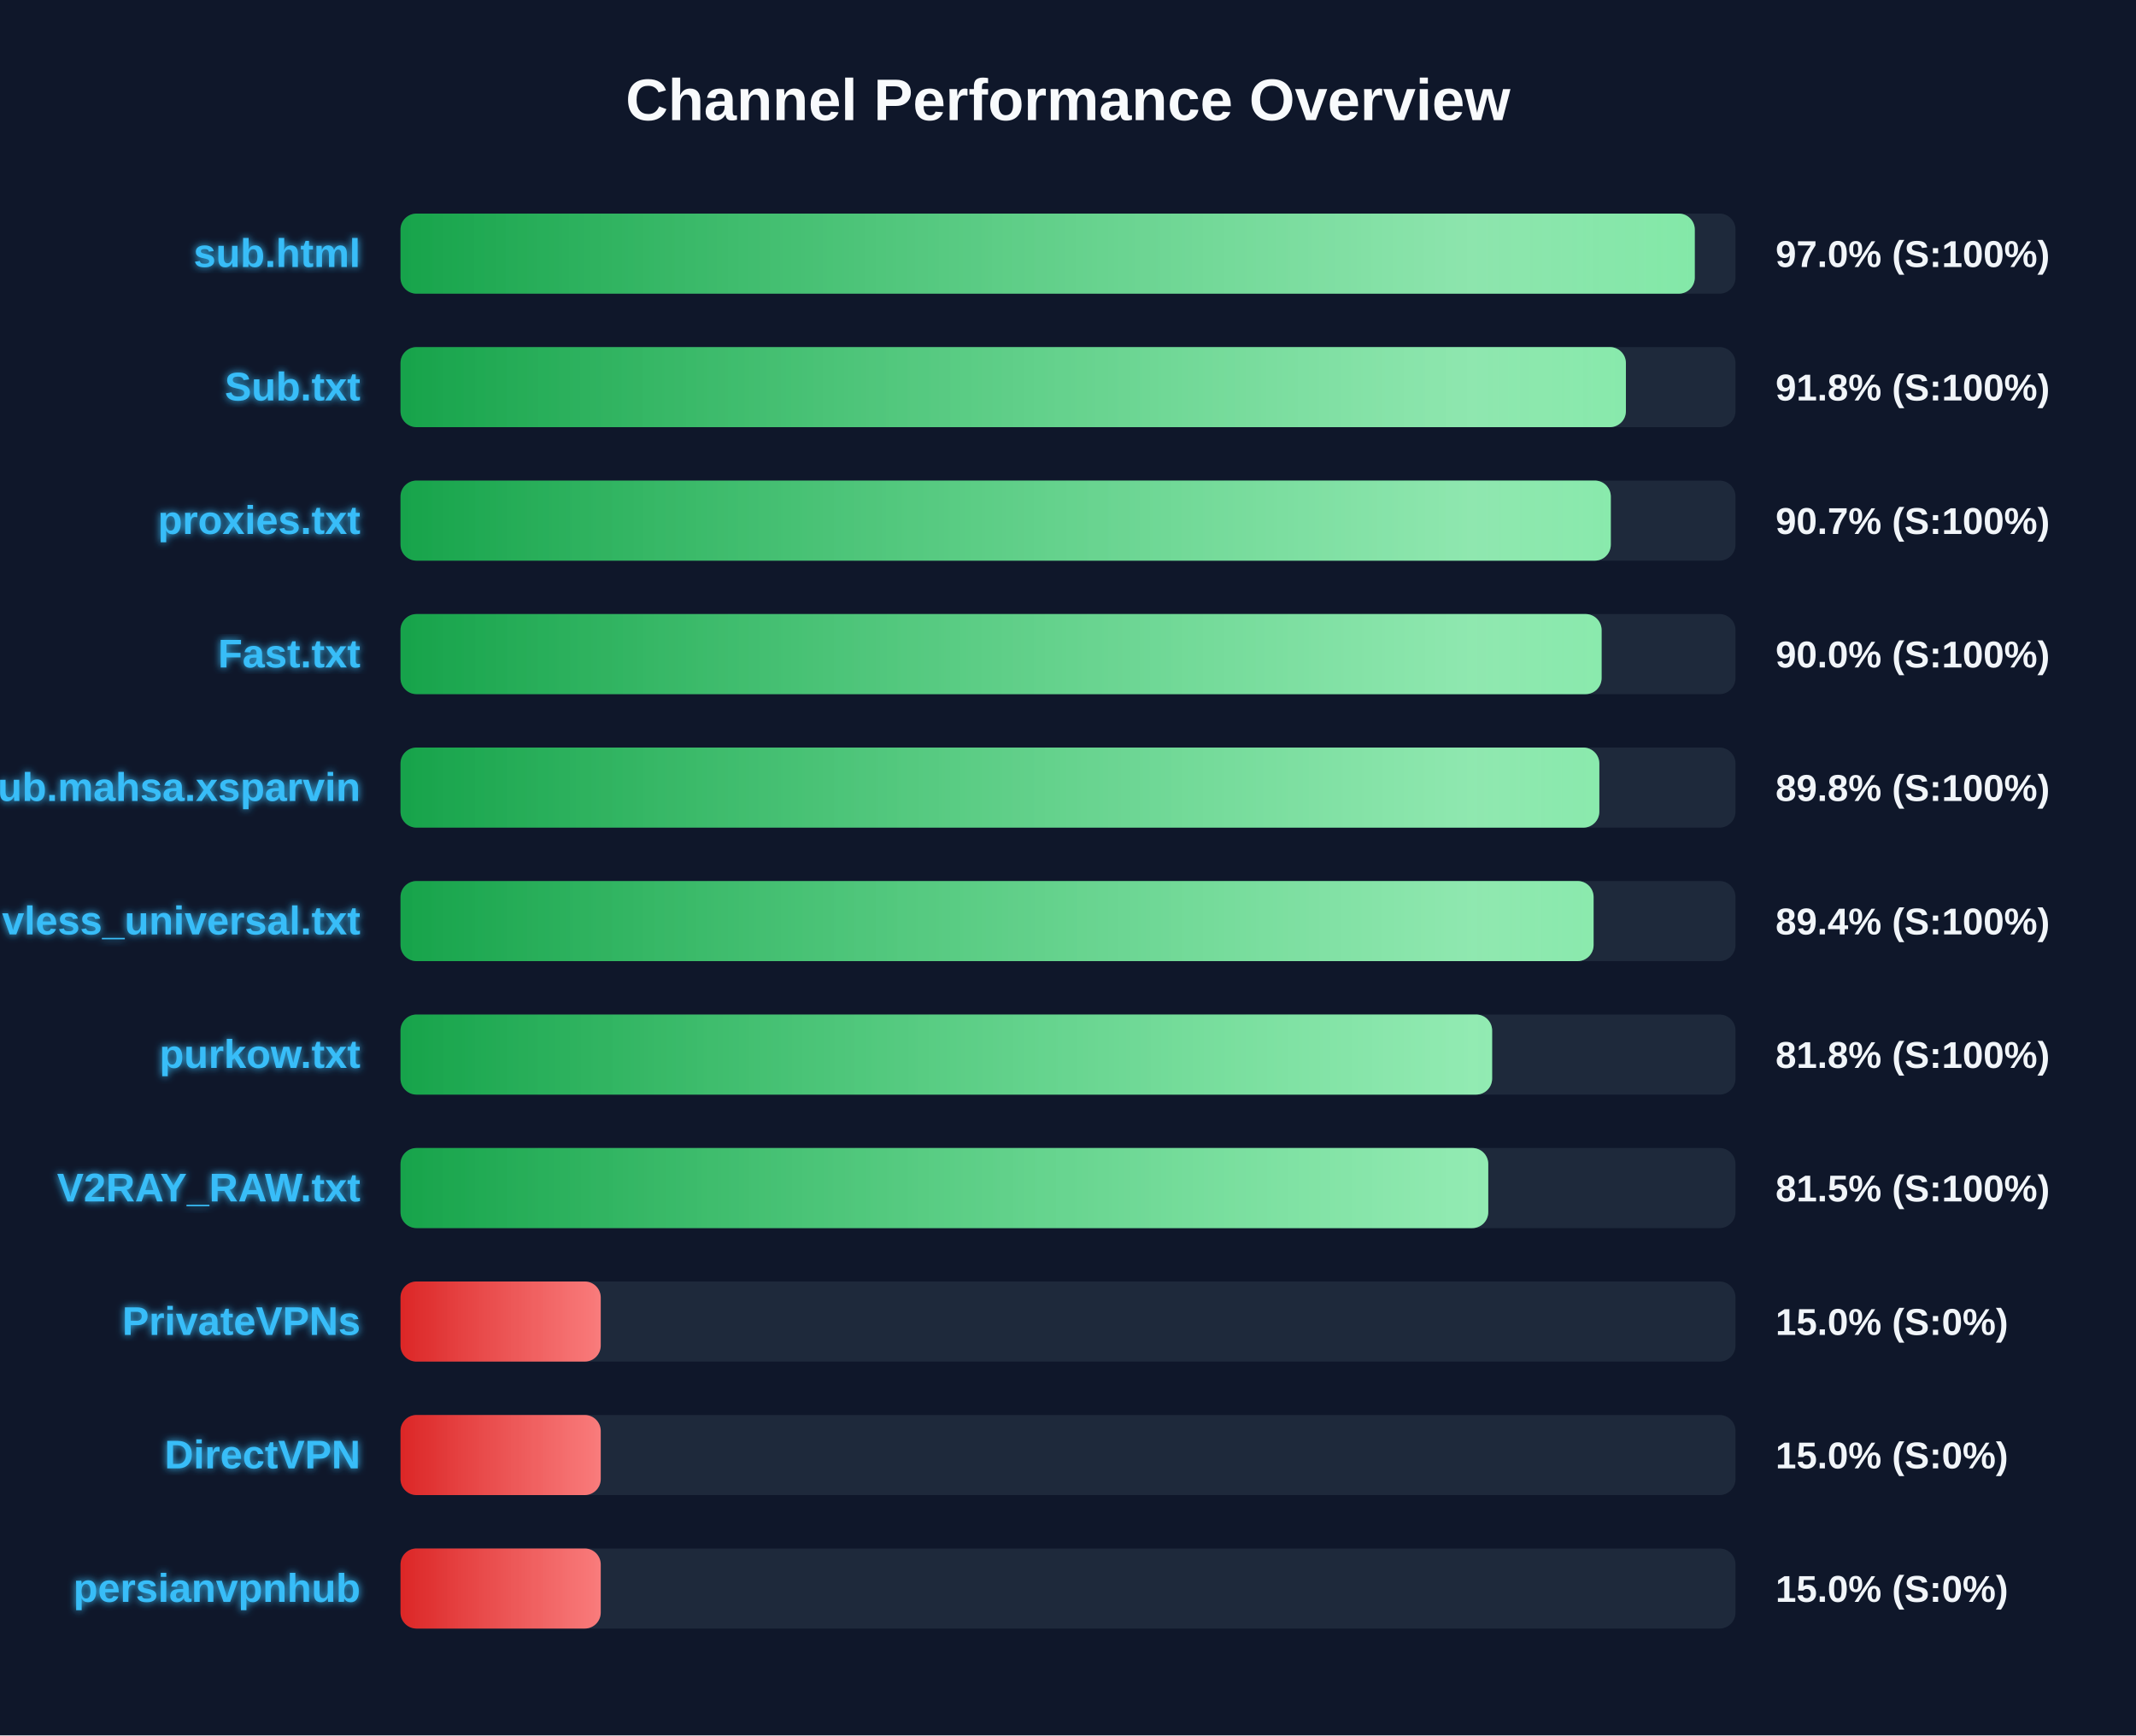
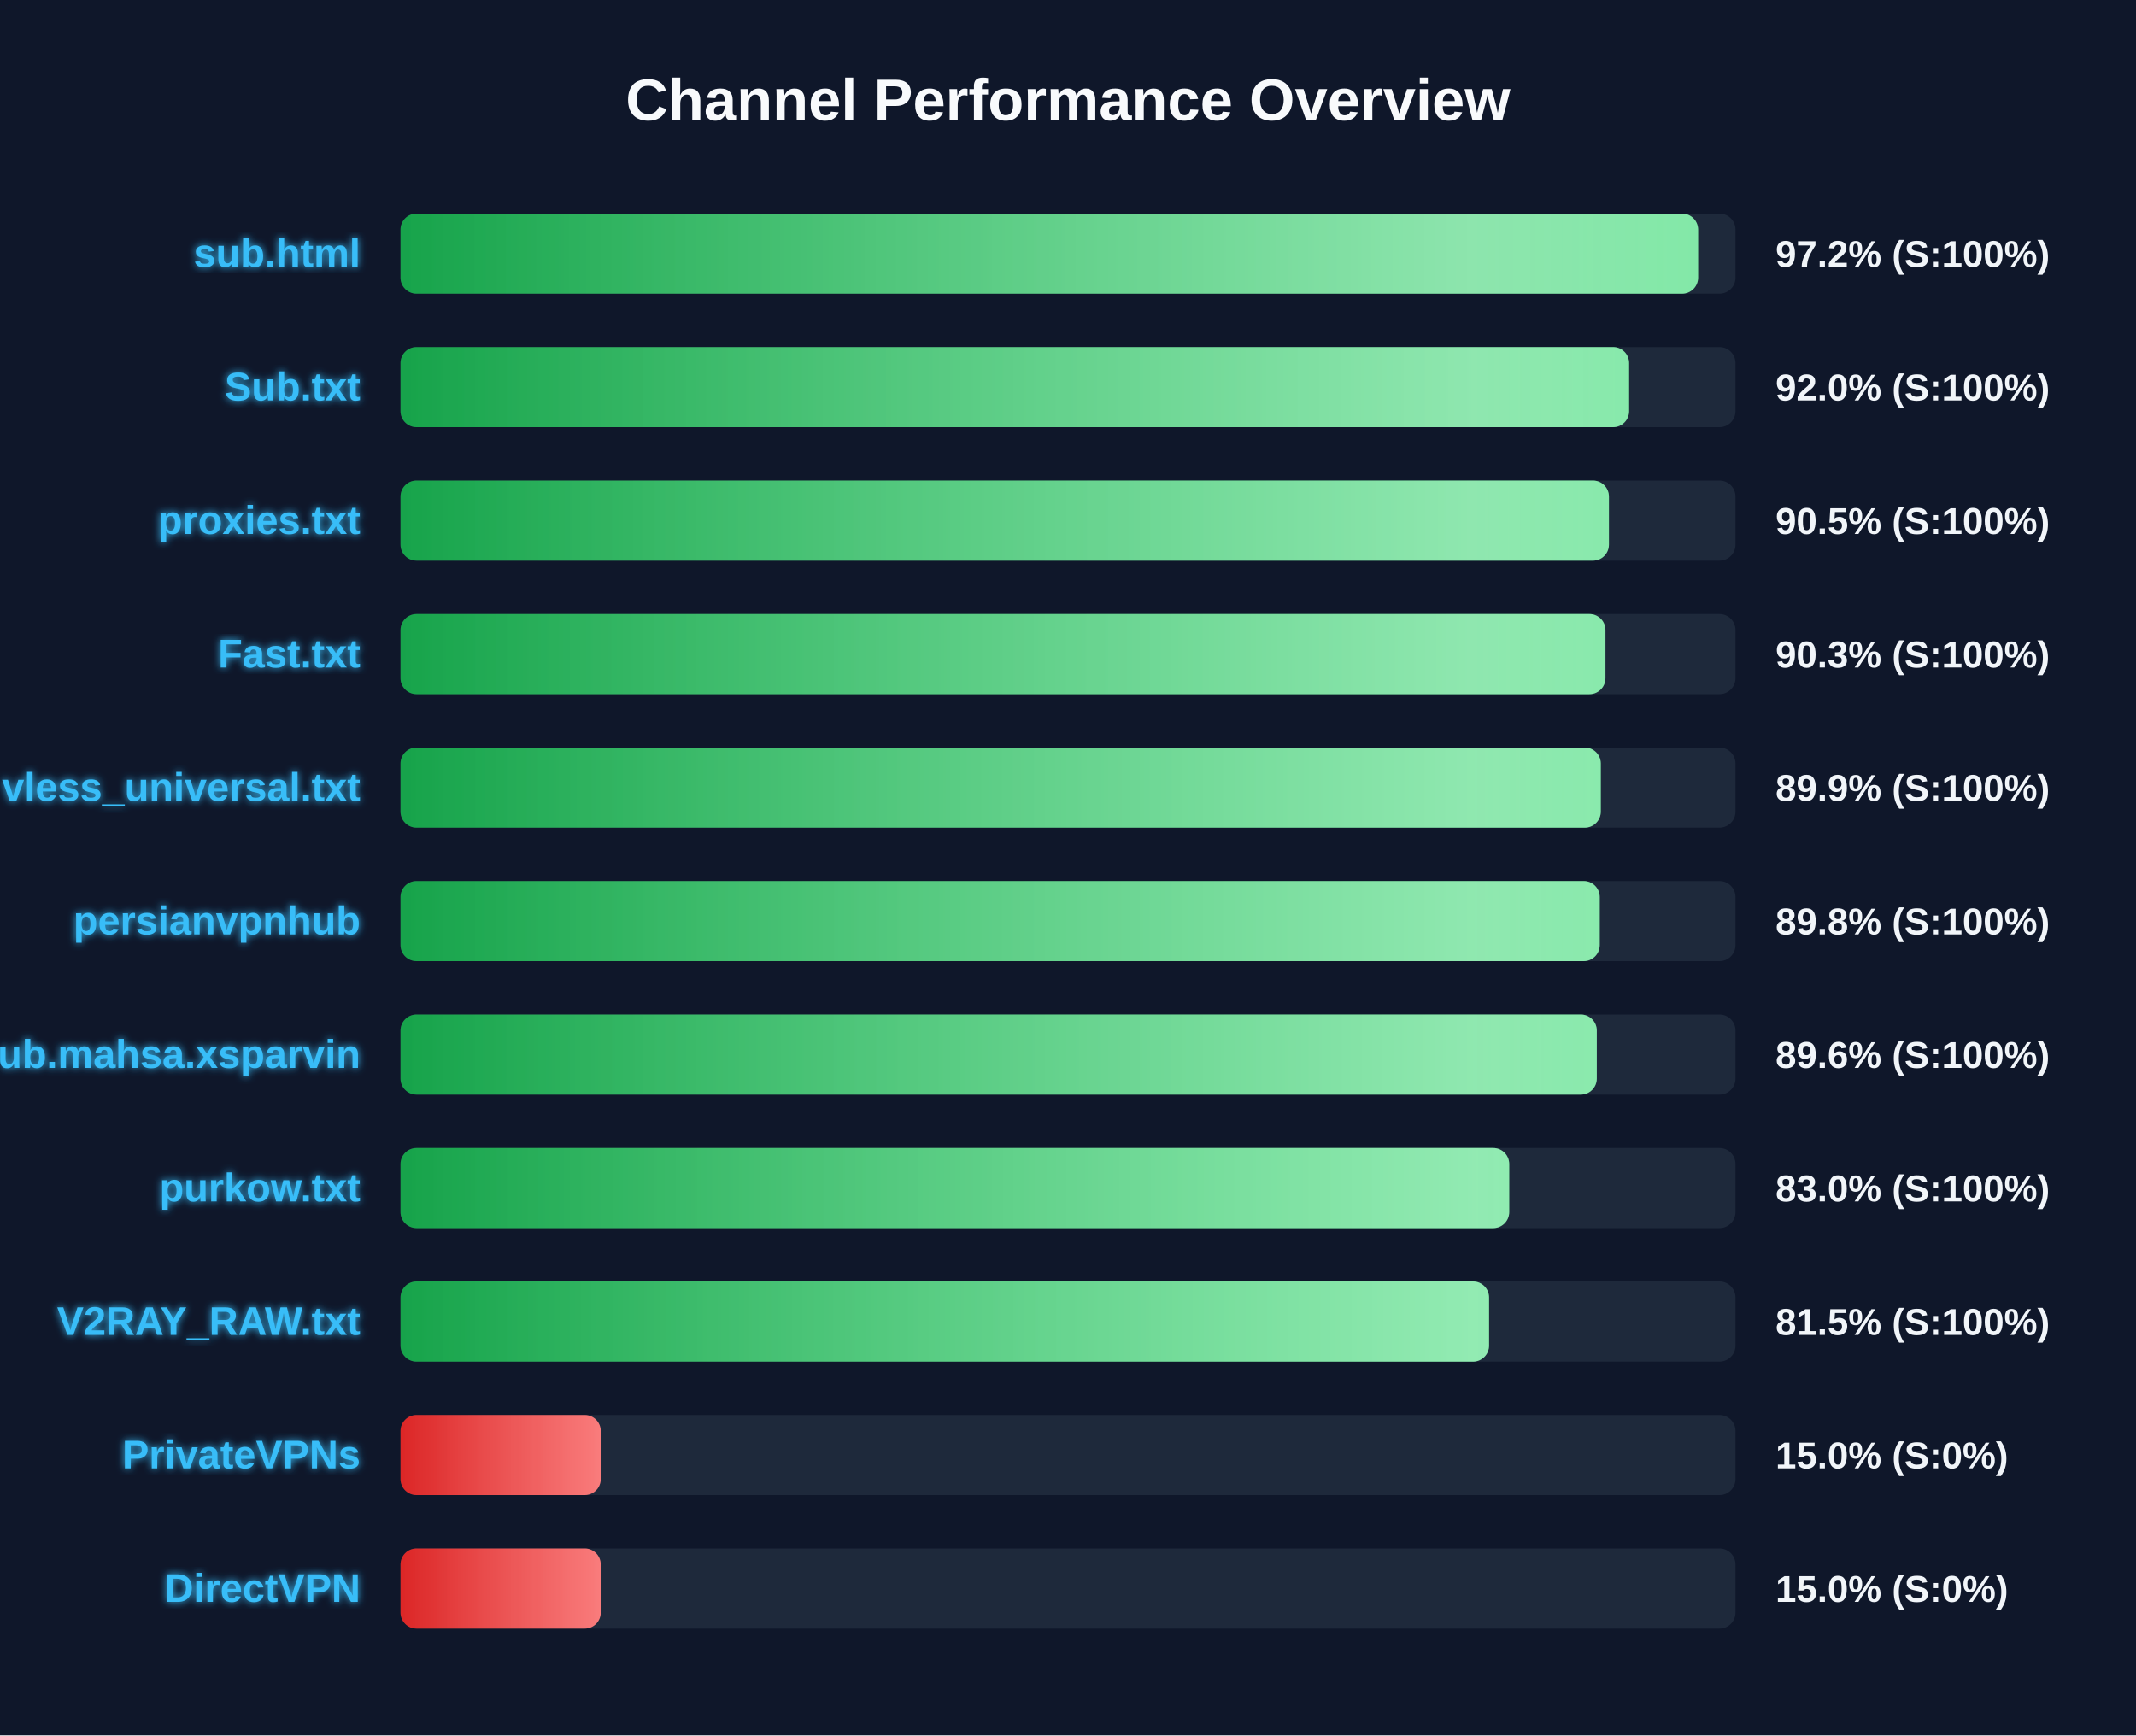
<svg xmlns="http://www.w3.org/2000/svg" width="800" height="650" version="1.1">
  <defs>
    <linearGradient id="grad-green" x1="0%" y1="0%" x2="100%" y2="0%">
      <stop offset="0%" stop-color="#16a34a" />
      <stop offset="100%" stop-color="#4ade80" />
    </linearGradient>
    <linearGradient id="grad-yellow" x1="0%" y1="0%" x2="100%" y2="0%">
      <stop offset="0%" stop-color="#ca8a04" />
      <stop offset="100%" stop-color="#fde047" />
    </linearGradient>
    <linearGradient id="grad-red" x1="0%" y1="0%" x2="100%" y2="0%">
      <stop offset="0%" stop-color="#dc2626" />
      <stop offset="100%" stop-color="#f87171" />
    </linearGradient>
    <linearGradient id="shimmer" x1="0%" y1="0%" x2="100%" y2="0%">
      <stop offset="0%" stop-color="rgba(255,255,255,0)" />
      <stop offset="50%" stop-color="rgba(255,255,255,0.4)" />
      <stop offset="100%" stop-color="rgba(255,255,255,0)" />
    </linearGradient>
    <filter id="glow" x="-20%" y="-20%" width="140%" height="140%">
      <feGaussianBlur stdDeviation="1.5" result="blur" />
      <feComposite in="SourceGraphic" in2="blur" operator="over" />
    </filter>
  </defs>
  <style>
        .bg-rect { fill: #0f172a; }
        .title { font: bold 22px 'Segoe UI', Arial, sans-serif; fill: #f8fafc; }
        .row { font: bold 15px 'Segoe UI', Arial, sans-serif; fill: #38bdf8; filter: url(#glow); }
        .score { font: bold 14px 'Segoe UI', Arial, sans-serif; fill: #f1f5f9; }
        @keyframes shimmer-anim {
            0% { transform: translateX(-100%); }
            100% { transform: translateX(200%); }
        }
        .shimmer-rect {
            animation: shimmer-anim 2.5s infinite linear;
        }
    </style>
  <rect width="100%" height="100%" class="bg-rect" />
  <text x="400" y="45" text-anchor="middle" class="title">Channel Performance Overview</text>
  <rect x="150" y="80" width="500" height="30" fill="#1e293b" rx="6" />
  <clipPath id="clip-0">
-     <rect x="150" y="80" width="484.75" height="30" rx="6" />
+     <rect x="150" y="80" width="486.0" height="30" rx="6" />
  </clipPath>
-   <rect x="150" y="80" width="484.75" height="30" fill="url(#grad-green)" rx="6" />
+   <rect x="150" y="80" width="486.0" height="30" fill="url(#grad-green)" rx="6" />
  <g clip-path="url(#clip-0)">
    <rect x="150" y="80" width="100%" height="30" fill="url(#shimmer)" class="shimmer-rect" />
  </g>
  <text x="135" y="100" text-anchor="end" class="row">sub.html</text>
-   <text x="665" y="100" text-anchor="start" class="score">97.0% (S:100%)</text>
+   <text x="665" y="100" text-anchor="start" class="score">97.2% (S:100%)</text>
  <rect x="150" y="130" width="500" height="30" fill="#1e293b" rx="6" />
  <clipPath id="clip-1">
-     <rect x="150" y="130" width="458.95" height="30" rx="6" />
+     <rect x="150" y="130" width="460.15" height="30" rx="6" />
  </clipPath>
-   <rect x="150" y="130" width="458.95" height="30" fill="url(#grad-green)" rx="6" />
+   <rect x="150" y="130" width="460.15" height="30" fill="url(#grad-green)" rx="6" />
  <g clip-path="url(#clip-1)">
    <rect x="150" y="130" width="100%" height="30" fill="url(#shimmer)" class="shimmer-rect" />
  </g>
  <text x="135" y="150" text-anchor="end" class="row">Sub.txt</text>
-   <text x="665" y="150" text-anchor="start" class="score">91.8% (S:100%)</text>
+   <text x="665" y="150" text-anchor="start" class="score">92.0% (S:100%)</text>
  <rect x="150" y="180" width="500" height="30" fill="#1e293b" rx="6" />
  <clipPath id="clip-2">
-     <rect x="150" y="180" width="453.3" height="30" rx="6" />
+     <rect x="150" y="180" width="452.6" height="30" rx="6" />
  </clipPath>
-   <rect x="150" y="180" width="453.3" height="30" fill="url(#grad-green)" rx="6" />
+   <rect x="150" y="180" width="452.6" height="30" fill="url(#grad-green)" rx="6" />
  <g clip-path="url(#clip-2)">
    <rect x="150" y="180" width="100%" height="30" fill="url(#shimmer)" class="shimmer-rect" />
  </g>
  <text x="135" y="200" text-anchor="end" class="row">proxies.txt</text>
-   <text x="665" y="200" text-anchor="start" class="score">90.7% (S:100%)</text>
+   <text x="665" y="200" text-anchor="start" class="score">90.5% (S:100%)</text>
  <rect x="150" y="230" width="500" height="30" fill="#1e293b" rx="6" />
  <clipPath id="clip-3">
-     <rect x="150" y="230" width="449.85" height="30" rx="6" />
+     <rect x="150" y="230" width="451.3" height="30" rx="6" />
  </clipPath>
-   <rect x="150" y="230" width="449.85" height="30" fill="url(#grad-green)" rx="6" />
+   <rect x="150" y="230" width="451.3" height="30" fill="url(#grad-green)" rx="6" />
  <g clip-path="url(#clip-3)">
    <rect x="150" y="230" width="100%" height="30" fill="url(#shimmer)" class="shimmer-rect" />
  </g>
  <text x="135" y="250" text-anchor="end" class="row">Fast.txt</text>
-   <text x="665" y="250" text-anchor="start" class="score">90.0% (S:100%)</text>
+   <text x="665" y="250" text-anchor="start" class="score">90.3% (S:100%)</text>
  <rect x="150" y="280" width="500" height="30" fill="#1e293b" rx="6" />
  <clipPath id="clip-4">
-     <rect x="150" y="280" width="449.0" height="30" rx="6" />
+     <rect x="150" y="280" width="449.55" height="30" rx="6" />
  </clipPath>
-   <rect x="150" y="280" width="449.0" height="30" fill="url(#grad-green)" rx="6" />
+   <rect x="150" y="280" width="449.55" height="30" fill="url(#grad-green)" rx="6" />
  <g clip-path="url(#clip-4)">
    <rect x="150" y="280" width="100%" height="30" fill="url(#shimmer)" class="shimmer-rect" />
  </g>
-   <text x="135" y="300" text-anchor="end" class="row">Sub.mahsa.xsparvin</text>
-   <text x="665" y="300" text-anchor="start" class="score">89.8% (S:100%)</text>
+   <text x="135" y="300" text-anchor="end" class="row">vless_universal.txt</text>
+   <text x="665" y="300" text-anchor="start" class="score">89.9% (S:100%)</text>
  <rect x="150" y="330" width="500" height="30" fill="#1e293b" rx="6" />
  <clipPath id="clip-5">
-     <rect x="150" y="330" width="446.85" height="30" rx="6" />
+     <rect x="150" y="330" width="449.15" height="30" rx="6" />
  </clipPath>
-   <rect x="150" y="330" width="446.85" height="30" fill="url(#grad-green)" rx="6" />
+   <rect x="150" y="330" width="449.15" height="30" fill="url(#grad-green)" rx="6" />
  <g clip-path="url(#clip-5)">
    <rect x="150" y="330" width="100%" height="30" fill="url(#shimmer)" class="shimmer-rect" />
  </g>
-   <text x="135" y="350" text-anchor="end" class="row">vless_universal.txt</text>
-   <text x="665" y="350" text-anchor="start" class="score">89.4% (S:100%)</text>
+   <text x="135" y="350" text-anchor="end" class="row">persianvpnhub</text>
+   <text x="665" y="350" text-anchor="start" class="score">89.8% (S:100%)</text>
  <rect x="150" y="380" width="500" height="30" fill="#1e293b" rx="6" />
  <clipPath id="clip-6">
-     <rect x="150" y="380" width="408.85" height="30" rx="6" />
+     <rect x="150" y="380" width="448.05" height="30" rx="6" />
  </clipPath>
-   <rect x="150" y="380" width="408.85" height="30" fill="url(#grad-green)" rx="6" />
+   <rect x="150" y="380" width="448.05" height="30" fill="url(#grad-green)" rx="6" />
  <g clip-path="url(#clip-6)">
    <rect x="150" y="380" width="100%" height="30" fill="url(#shimmer)" class="shimmer-rect" />
  </g>
-   <text x="135" y="400" text-anchor="end" class="row">purkow.txt</text>
-   <text x="665" y="400" text-anchor="start" class="score">81.8% (S:100%)</text>
+   <text x="135" y="400" text-anchor="end" class="row">Sub.mahsa.xsparvin</text>
+   <text x="665" y="400" text-anchor="start" class="score">89.6% (S:100%)</text>
  <rect x="150" y="430" width="500" height="30" fill="#1e293b" rx="6" />
  <clipPath id="clip-7">
-     <rect x="150" y="430" width="407.4" height="30" rx="6" />
+     <rect x="150" y="430" width="415.25" height="30" rx="6" />
  </clipPath>
-   <rect x="150" y="430" width="407.4" height="30" fill="url(#grad-green)" rx="6" />
+   <rect x="150" y="430" width="415.25" height="30" fill="url(#grad-green)" rx="6" />
  <g clip-path="url(#clip-7)">
    <rect x="150" y="430" width="100%" height="30" fill="url(#shimmer)" class="shimmer-rect" />
  </g>
-   <text x="135" y="450" text-anchor="end" class="row">V2RAY_RAW.txt</text>
-   <text x="665" y="450" text-anchor="start" class="score">81.5% (S:100%)</text>
+   <text x="135" y="450" text-anchor="end" class="row">purkow.txt</text>
+   <text x="665" y="450" text-anchor="start" class="score">83.0% (S:100%)</text>
  <rect x="150" y="480" width="500" height="30" fill="#1e293b" rx="6" />
  <clipPath id="clip-8">
-     <rect x="150" y="480" width="75.0" height="30" rx="6" />
+     <rect x="150" y="480" width="407.7" height="30" rx="6" />
  </clipPath>
-   <rect x="150" y="480" width="75.0" height="30" fill="url(#grad-red)" rx="6" />
+   <rect x="150" y="480" width="407.7" height="30" fill="url(#grad-green)" rx="6" />
  <g clip-path="url(#clip-8)">
    <rect x="150" y="480" width="100%" height="30" fill="url(#shimmer)" class="shimmer-rect" />
  </g>
-   <text x="135" y="500" text-anchor="end" class="row">PrivateVPNs</text>
-   <text x="665" y="500" text-anchor="start" class="score">15.0% (S:0%)</text>
+   <text x="135" y="500" text-anchor="end" class="row">V2RAY_RAW.txt</text>
+   <text x="665" y="500" text-anchor="start" class="score">81.5% (S:100%)</text>
  <rect x="150" y="530" width="500" height="30" fill="#1e293b" rx="6" />
  <clipPath id="clip-9">
    <rect x="150" y="530" width="75.0" height="30" rx="6" />
  </clipPath>
  <rect x="150" y="530" width="75.0" height="30" fill="url(#grad-red)" rx="6" />
  <g clip-path="url(#clip-9)">
    <rect x="150" y="530" width="100%" height="30" fill="url(#shimmer)" class="shimmer-rect" />
  </g>
-   <text x="135" y="550" text-anchor="end" class="row">DirectVPN</text>
+   <text x="135" y="550" text-anchor="end" class="row">PrivateVPNs</text>
  <text x="665" y="550" text-anchor="start" class="score">15.0% (S:0%)</text>
  <rect x="150" y="580" width="500" height="30" fill="#1e293b" rx="6" />
  <clipPath id="clip-10">
    <rect x="150" y="580" width="75.0" height="30" rx="6" />
  </clipPath>
  <rect x="150" y="580" width="75.0" height="30" fill="url(#grad-red)" rx="6" />
  <g clip-path="url(#clip-10)">
    <rect x="150" y="580" width="100%" height="30" fill="url(#shimmer)" class="shimmer-rect" />
  </g>
-   <text x="135" y="600" text-anchor="end" class="row">persianvpnhub</text>
+   <text x="135" y="600" text-anchor="end" class="row">DirectVPN</text>
  <text x="665" y="600" text-anchor="start" class="score">15.0% (S:0%)</text>
</svg>
